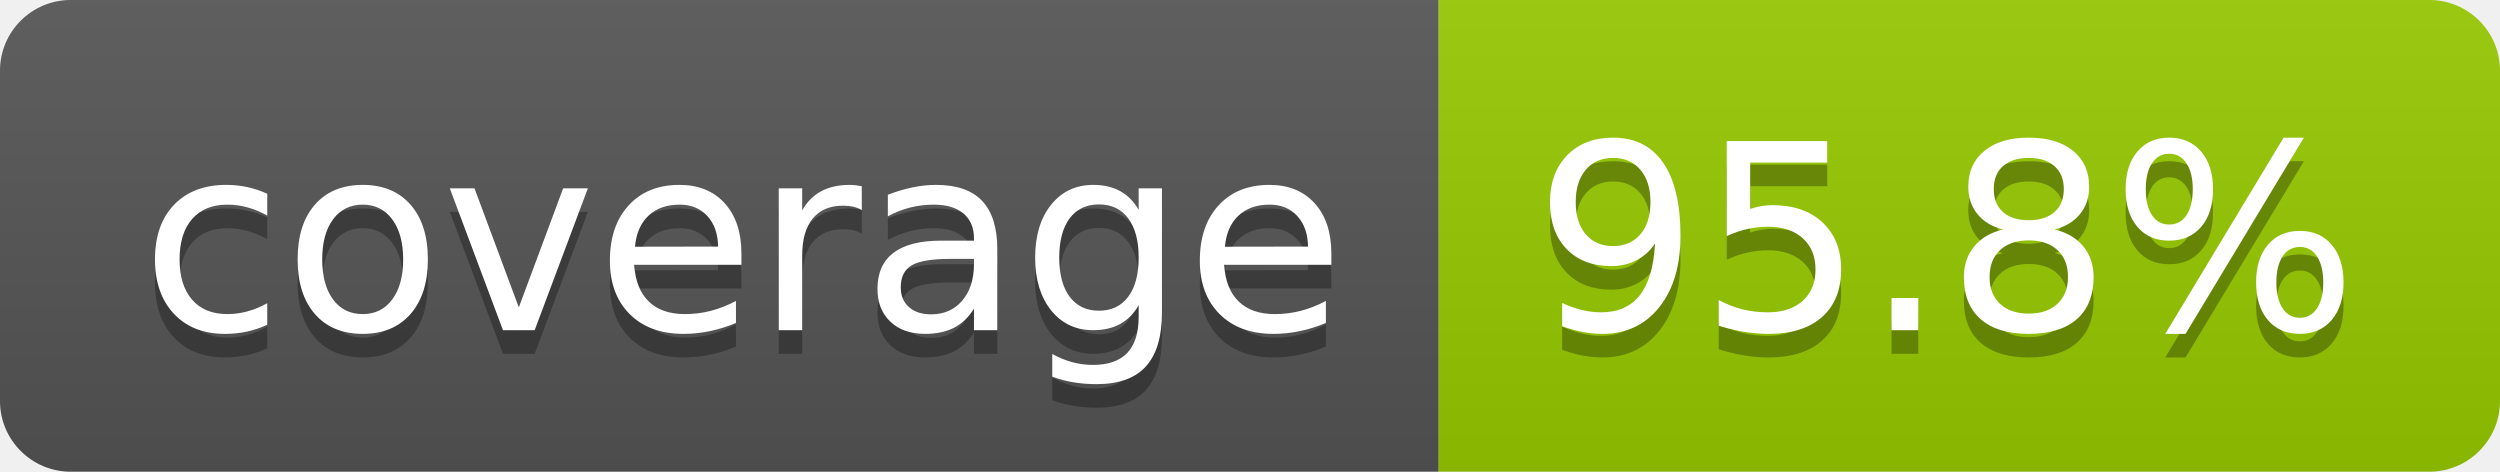
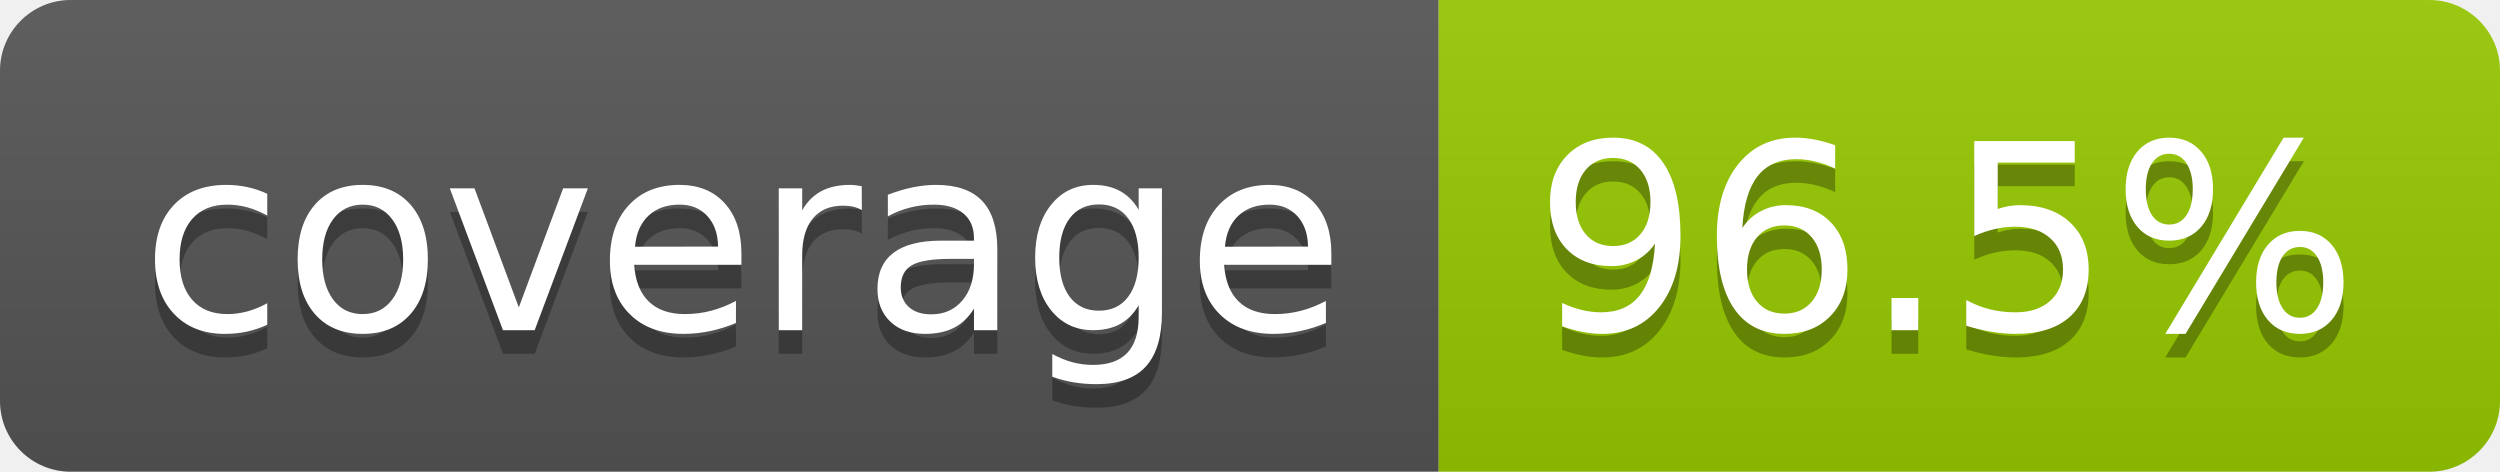
- <svg xmlns="http://www.w3.org/2000/svg" width="106" height="20" role="img" aria-label="coverage: 95.8%">
+ <svg xmlns="http://www.w3.org/2000/svg" width="106" height="20" role="img" aria-label="coverage: 96.5%">
  <linearGradient id="s" x2="0" y2="100%">
    <stop offset="0" stop-color="#bbb" stop-opacity=".1" />
    <stop offset="1" stop-opacity=".1" />
  </linearGradient>
  <clipPath id="r">
    <rect width="106" height="20" rx="3" fill="#fff" />
  </clipPath>
  <g clip-path="url(#r)">
    <rect width="61" height="20" fill="#555" />
    <rect x="61" width="45" height="20" fill="#97ca00" />
    <rect width="106" height="20" fill="url(#s)" />
  </g>
  <g fill="#fff" text-anchor="middle" font-family="Verdana,Geneva,DejaVu Sans,sans-serif" text-rendering="geometricPrecision" font-size="110">
    <text aria-hidden="true" x="315" y="150" fill="#010101" fill-opacity=".3" transform="scale(.1)" textLength="510">coverage</text>
    <text x="315" y="140" transform="scale(.1)" fill="#fff" textLength="510">coverage</text>
-     <text aria-hidden="true" x="825" y="150" fill="#010101" fill-opacity=".3" transform="scale(.1)" textLength="350">95.8%</text>
-     <text x="825" y="140" transform="scale(.1)" fill="#fff" textLength="350">95.8%</text>
+     <text aria-hidden="true" x="825" y="150" fill="#010101" fill-opacity=".3" transform="scale(.1)" textLength="350">96.5%</text>
+     <text x="825" y="140" transform="scale(.1)" fill="#fff" textLength="350">96.5%</text>
  </g>
</svg>
